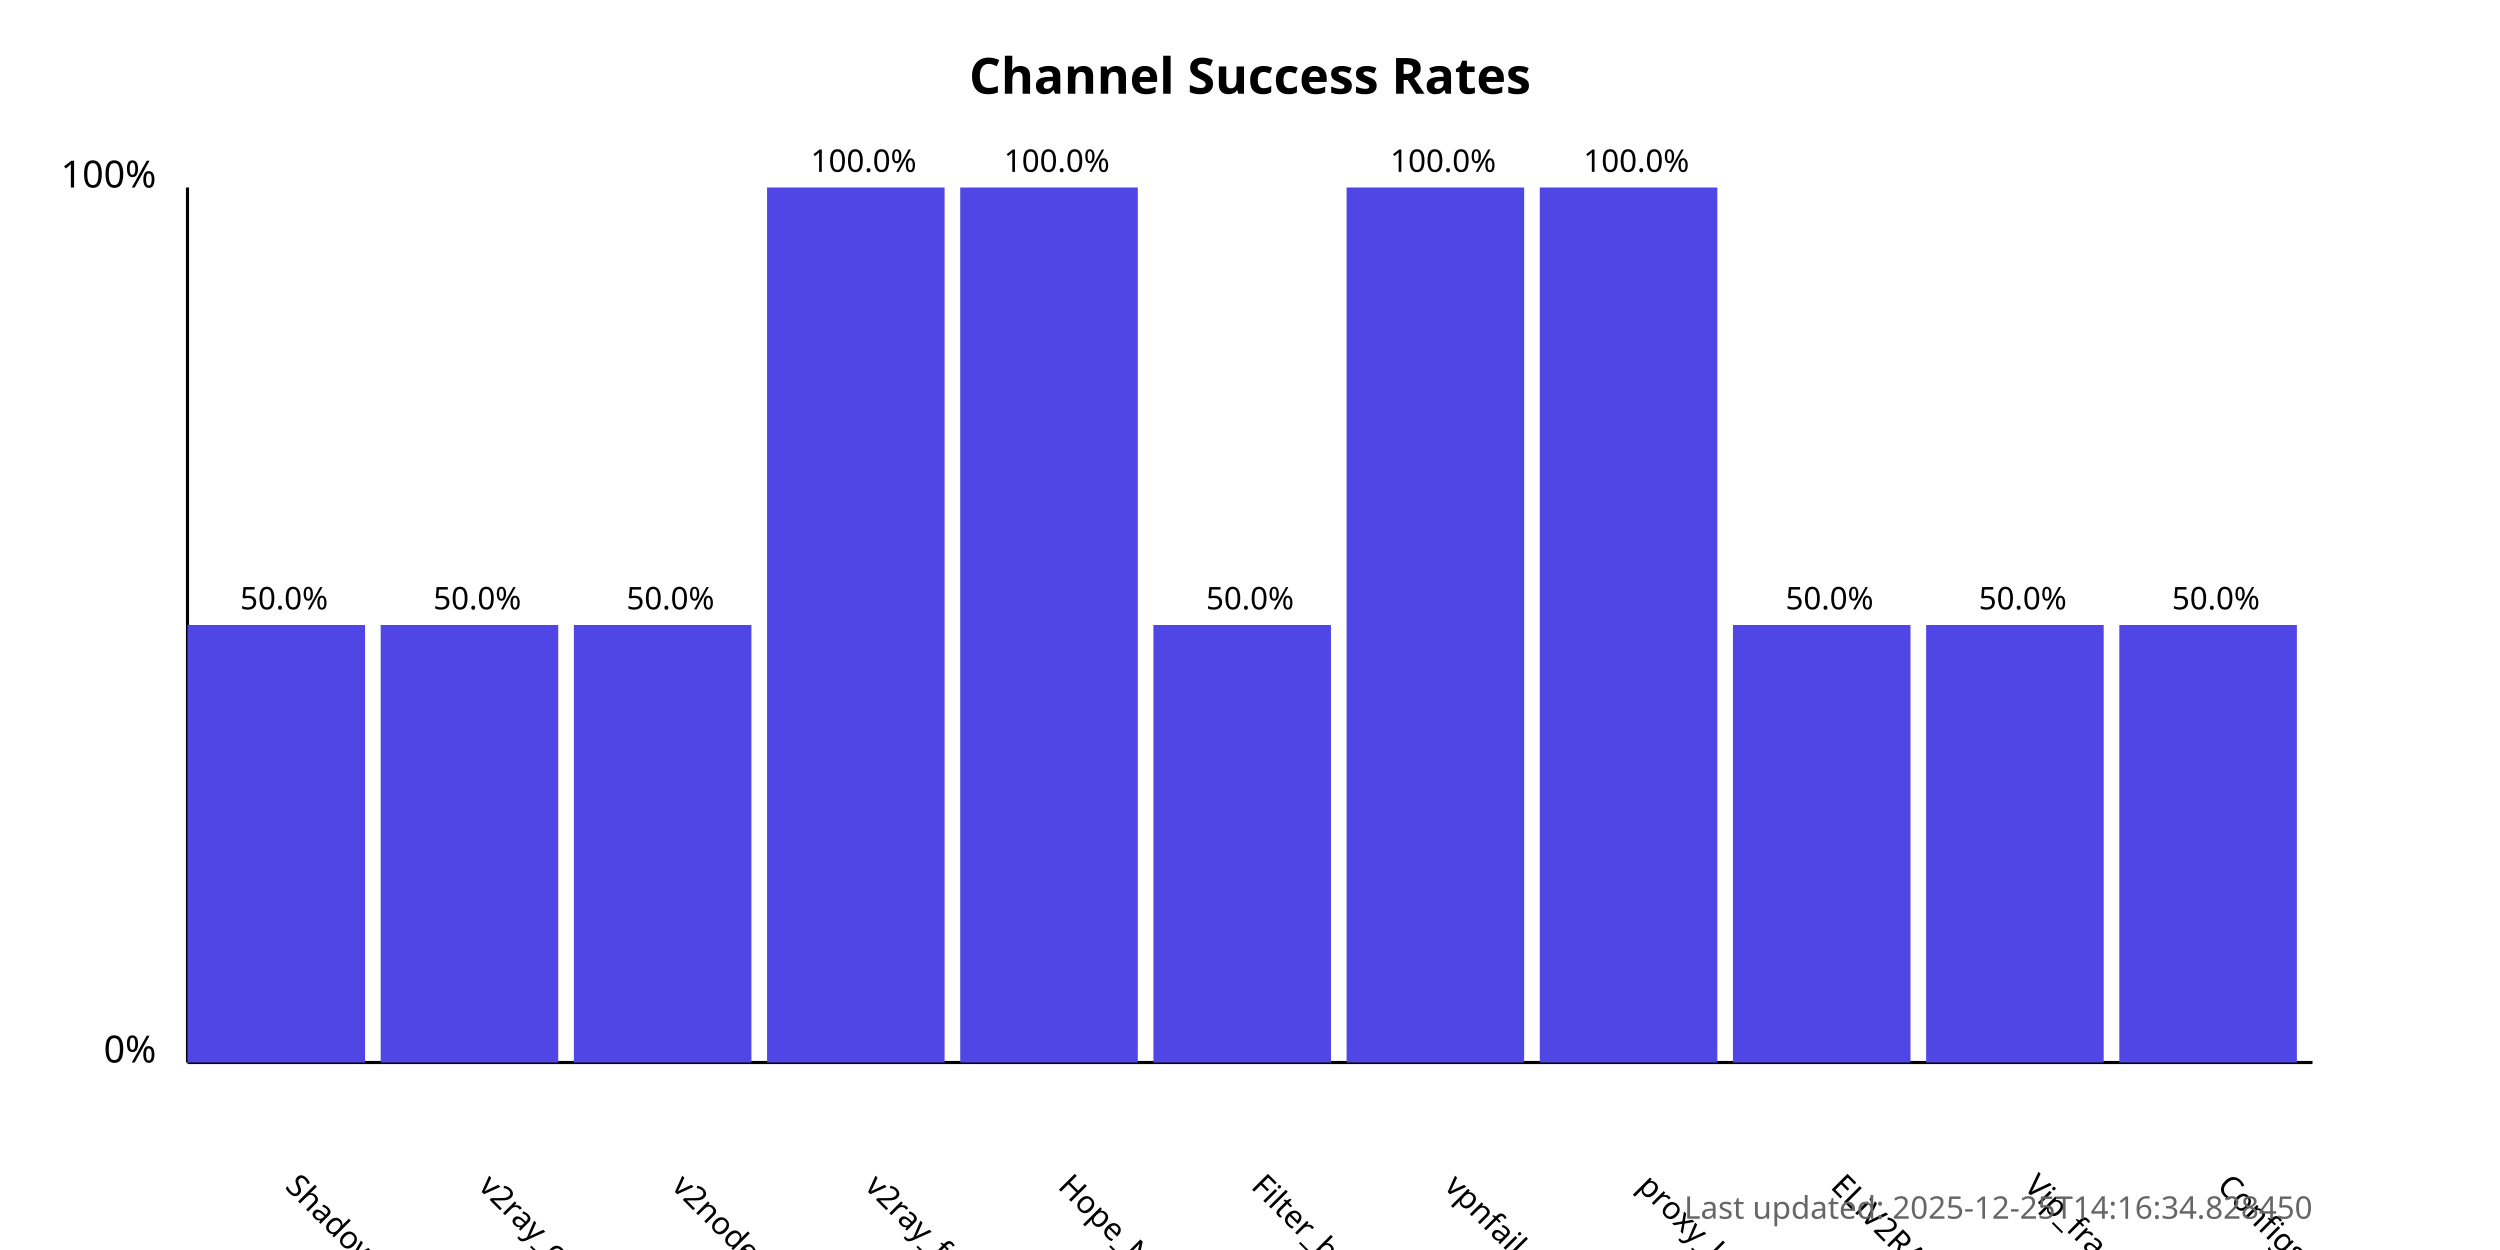
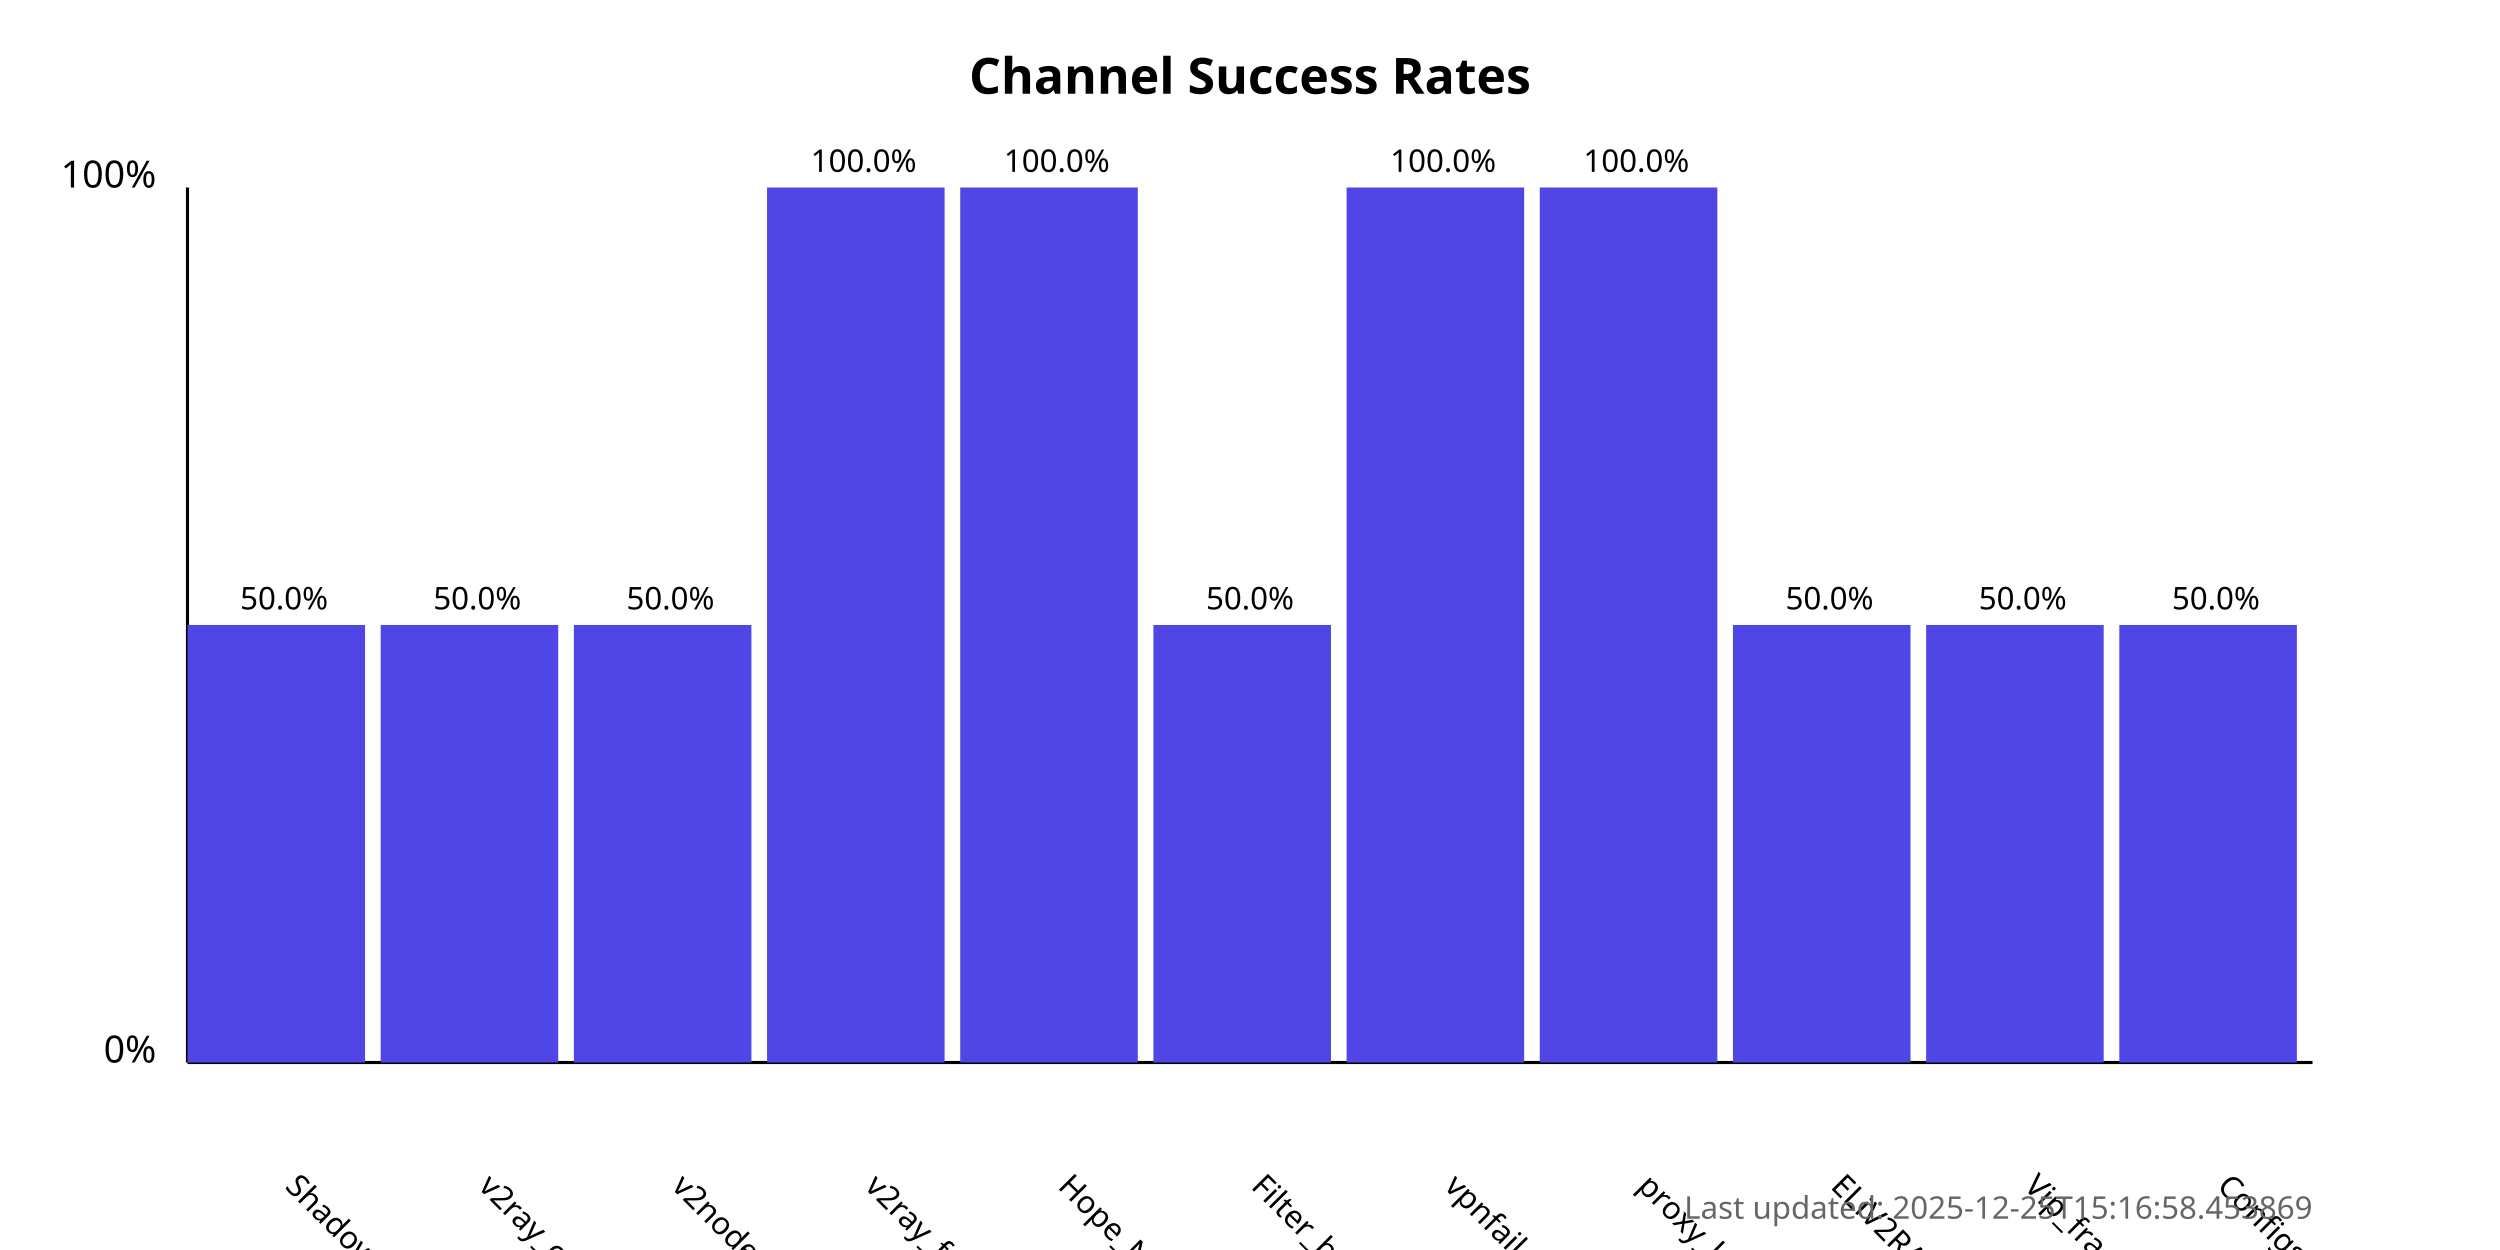
<svg xmlns="http://www.w3.org/2000/svg" width="800" height="400">
  <style>
            .chart-title { font: bold 16px sans-serif; }
            .axis-label { font: 12px sans-serif; }
            .tick-label { font: 10px sans-serif; }
            .bar { fill: #4f46e5; }
            .bar:hover { fill: #6366f1; }
            .timestamp { font: 10px sans-serif; fill: #666; }
        </style>
  <text x="400.0" y="30" text-anchor="middle" class="chart-title">
            Channel Success Rates
        </text>
  <line x1="60" y1="340" x2="60" y2="60" stroke="black" stroke-width="1" />
  <line x1="60" y1="340" x2="740" y2="340" stroke="black" stroke-width="1" />
  <text x="50" y="340" text-anchor="end" class="axis-label">0%</text>
  <text x="50" y="60" text-anchor="end" class="axis-label">100%</text>
  <g>
    <rect x="60" y="200.0" width="56.818" height="140.0" class="bar" />
    <text x="90.909" y="380" transform="rotate(45, 90.90909, 380)" text-anchor="start" class="tick-label">
                ShadowProxy66
            </text>
    <text x="90.909" y="195.0" text-anchor="middle" class="tick-label">
                50.0%
            </text>
  </g>
  <g>
    <rect x="121.818" y="200.0" width="56.818" height="140.0" class="bar" />
    <text x="152.727" y="380" transform="rotate(45, 152.7273, 380)" text-anchor="start" class="tick-label">
                v2ray_configs_pool
            </text>
    <text x="152.727" y="195.0" text-anchor="middle" class="tick-label">
                50.0%
            </text>
  </g>
  <g>
    <rect x="183.636" y="200.0" width="56.818" height="140.0" class="bar" />
    <text x="214.545" y="380" transform="rotate(45, 214.5455, 380)" text-anchor="start" class="tick-label">
                v2nodes
            </text>
    <text x="214.545" y="195.0" text-anchor="middle" class="tick-label">
                50.0%
            </text>
  </g>
  <g>
    <rect x="245.455" y="60.0" width="56.818" height="280.0" class="bar" />
    <text x="276.364" y="380" transform="rotate(45, 276.3636, 380)" text-anchor="start" class="tick-label">
                v2ray_free_conf
            </text>
    <text x="276.364" y="55.0" text-anchor="middle" class="tick-label">
                100.0%
            </text>
  </g>
  <g>
    <rect x="307.273" y="60.0" width="56.818" height="280.0" class="bar" />
    <text x="338.182" y="380" transform="rotate(45, 338.1818, 380)" text-anchor="start" class="tick-label">
                Hope_Net
            </text>
    <text x="338.182" y="55.0" text-anchor="middle" class="tick-label">
                100.0%
            </text>
  </g>
  <g>
    <rect x="369.091" y="200.0" width="56.818" height="140.0" class="bar" />
    <text x="400.0" y="380" transform="rotate(45, 400.0, 380)" text-anchor="start" class="tick-label">
                Filter_breaker
            </text>
    <text x="400.0" y="195.0" text-anchor="middle" class="tick-label">
                50.0%
            </text>
  </g>
  <g>
    <rect x="430.909" y="60.0" width="56.818" height="280.0" class="bar" />
    <text x="461.818" y="380" transform="rotate(45, 461.8182, 380)" text-anchor="start" class="tick-label">
                vpnfail_vless
            </text>
    <text x="461.818" y="55.0" text-anchor="middle" class="tick-label">
                100.0%
            </text>
  </g>
  <g>
    <rect x="492.727" y="60.0" width="56.818" height="280.0" class="bar" />
    <text x="523.636" y="380" transform="rotate(45, 523.6364, 380)" text-anchor="start" class="tick-label">
                proxy_kafee
            </text>
    <text x="523.636" y="55.0" text-anchor="middle" class="tick-label">
                100.0%
            </text>
  </g>
  <g>
    <rect x="554.545" y="200.0" width="56.818" height="140.0" class="bar" />
    <text x="585.455" y="380" transform="rotate(45, 585.4545, 380)" text-anchor="start" class="tick-label">
                ELiV2RAY
            </text>
    <text x="585.455" y="195.0" text-anchor="middle" class="tick-label">
                50.0%
            </text>
  </g>
  <g>
    <rect x="616.364" y="200.0" width="56.818" height="140.0" class="bar" />
    <text x="647.273" y="380" transform="rotate(45, 647.2727, 380)" text-anchor="start" class="tick-label">
                Vip_fragment_v2ray
            </text>
    <text x="647.273" y="195.0" text-anchor="middle" class="tick-label">
                50.0%
            </text>
  </g>
  <g>
    <rect x="678.182" y="200.0" width="56.818" height="140.0" class="bar" />
    <text x="709.091" y="380" transform="rotate(45, 709.0909, 380)" text-anchor="start" class="tick-label">
                ConfigsHubPlus
            </text>
    <text x="709.091" y="195.0" text-anchor="middle" class="tick-label">
                50.0%
            </text>
  </g>
  <text x="740" y="390" text-anchor="end" class="timestamp">
-             Last updated: 2025-12-25T14:16:34.828450
+             Last updated: 2025-12-25T15:16:58.453869
        </text>
</svg>
